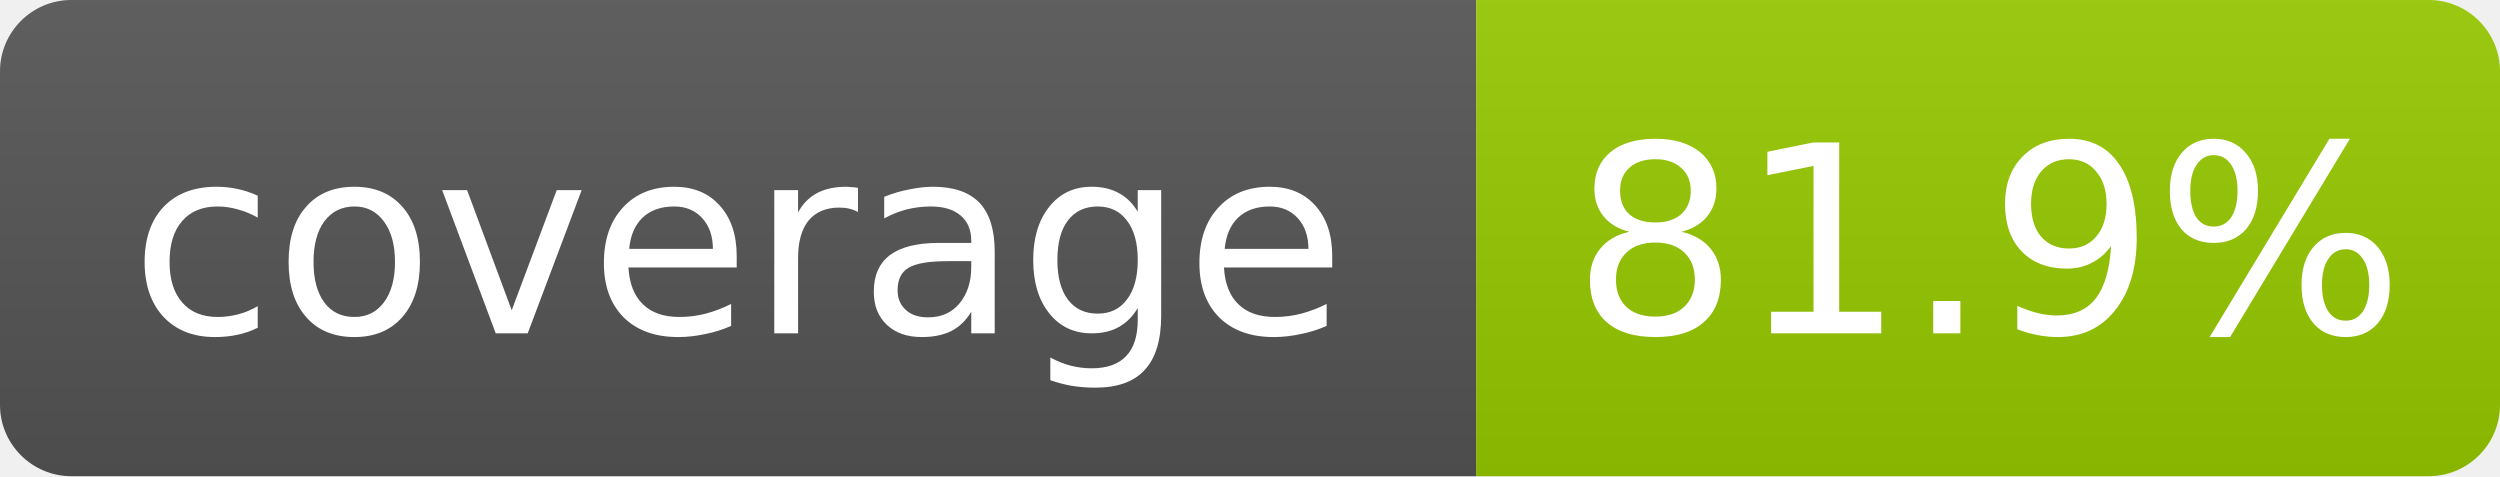
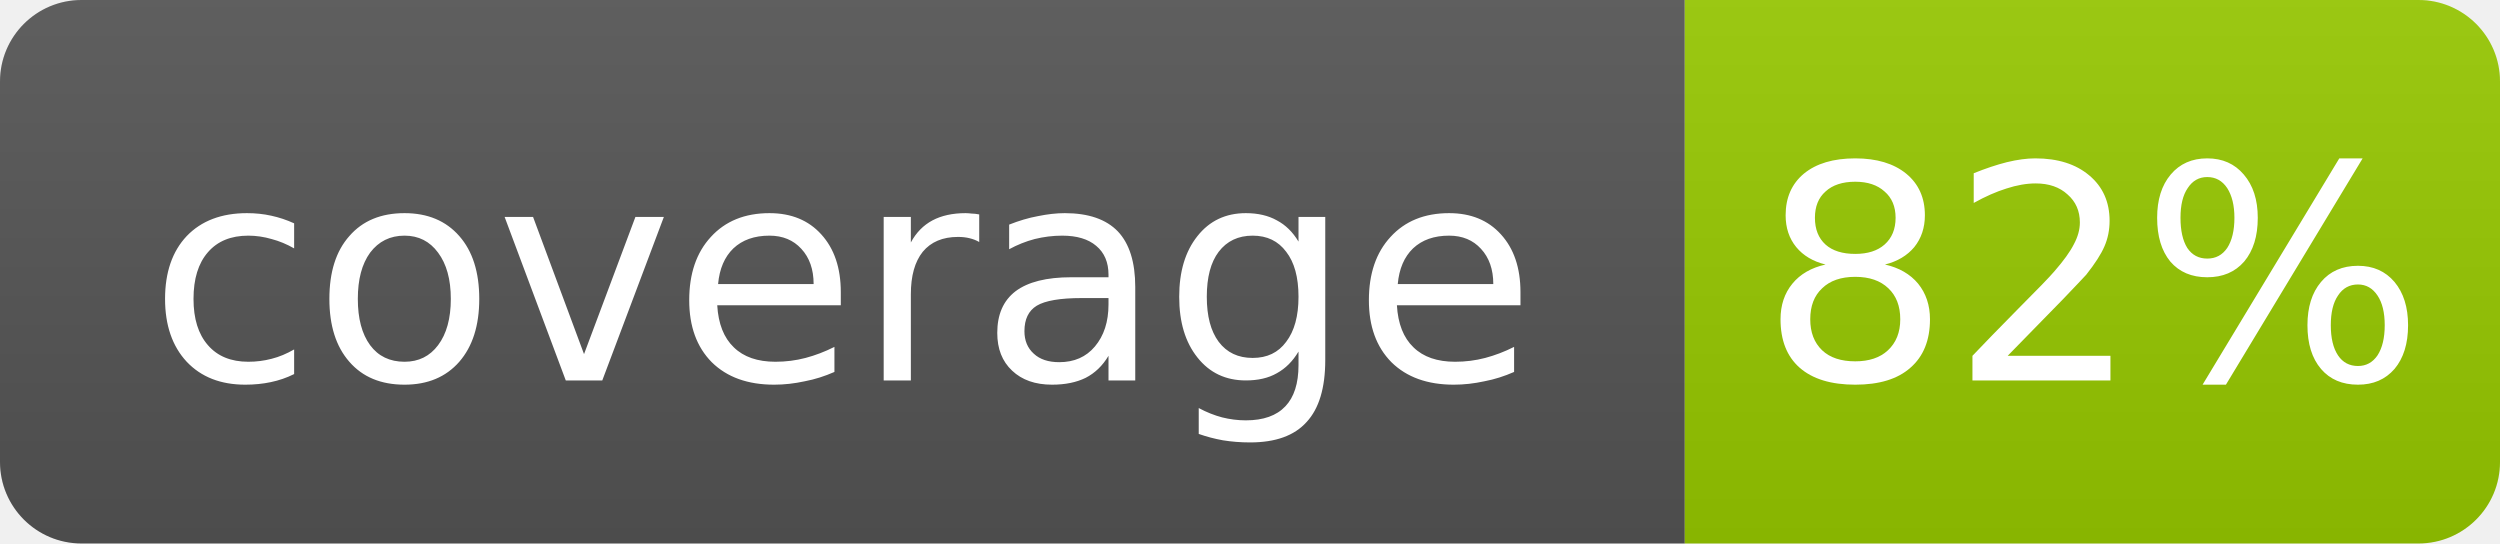
- <svg xmlns="http://www.w3.org/2000/svg" width="105" height="20" role="img" aria-label="coverage: 81.9%">
+ <svg xmlns="http://www.w3.org/2000/svg" width="92" height="20" role="img" aria-label="coverage: 82%">
  <linearGradient id="s" x2="0" y2="100%">
    <stop offset="0" stop-color="#bbb" stop-opacity=".1" />
    <stop offset="1" stop-opacity=".1" />
  </linearGradient>
  <clipPath id="r">
-     <rect width="105" height="20" rx="3" fill="#fff" />
+     <rect width="92" height="20" rx="3" fill="#fff" />
  </clipPath>
  <g clip-path="url(#r)">
    <rect width="62" height="20" fill="#555" />
-     <rect x="62" width="43" height="20" fill="#97ca00" />
-     <rect width="105" height="20" fill="url(#s)" />
+     <rect x="62" width="30" height="20" fill="#97ca00" />
+     <rect width="92" height="20" fill="url(#s)" />
  </g>
  <g fill="#fff" text-anchor="middle" font-family="Verdana,Geneva,DejaVu Sans,sans-serif" font-size="11">
    <text x="31" y="14">coverage</text>
-     <text x="83.5" y="14">81.9%</text>
+     <text x="77" y="14">82%</text>
  </g>
</svg>
